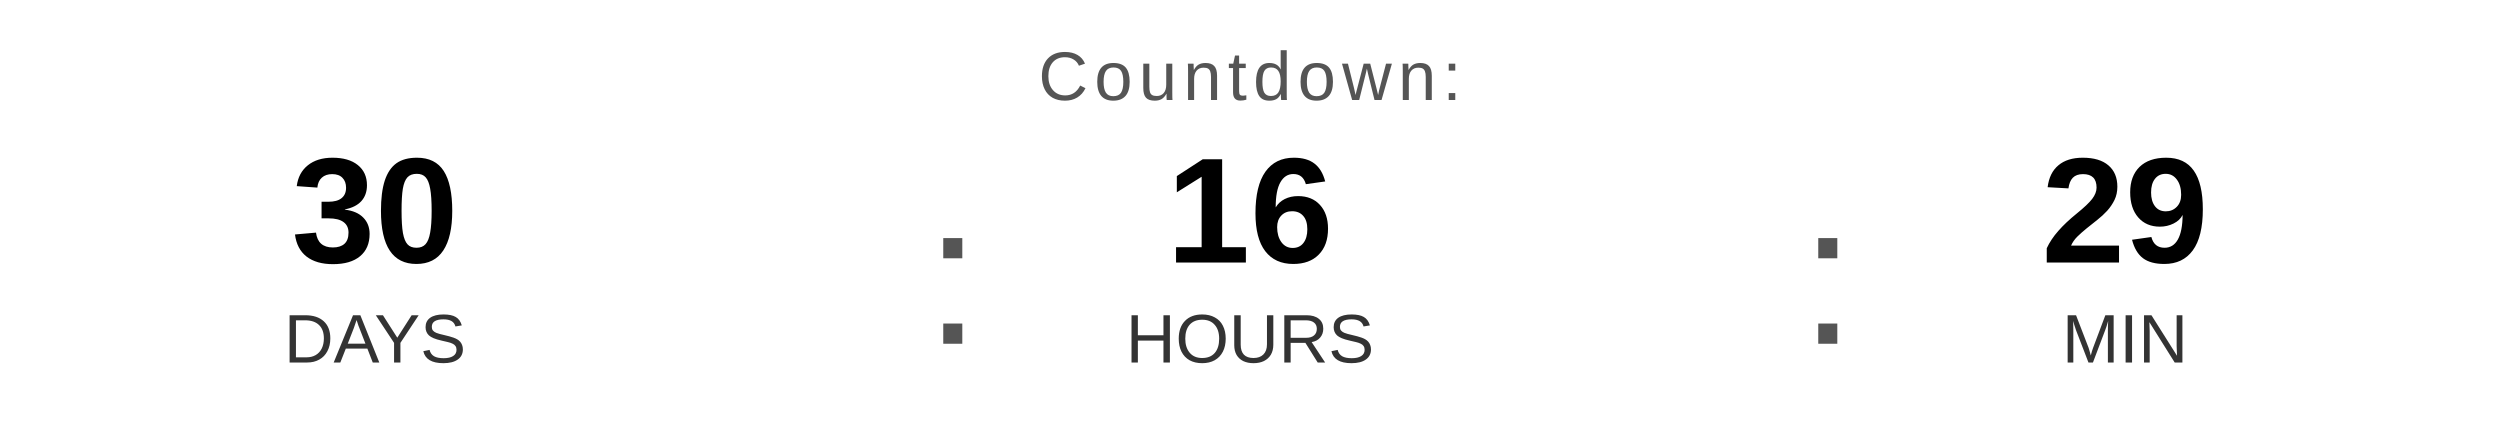
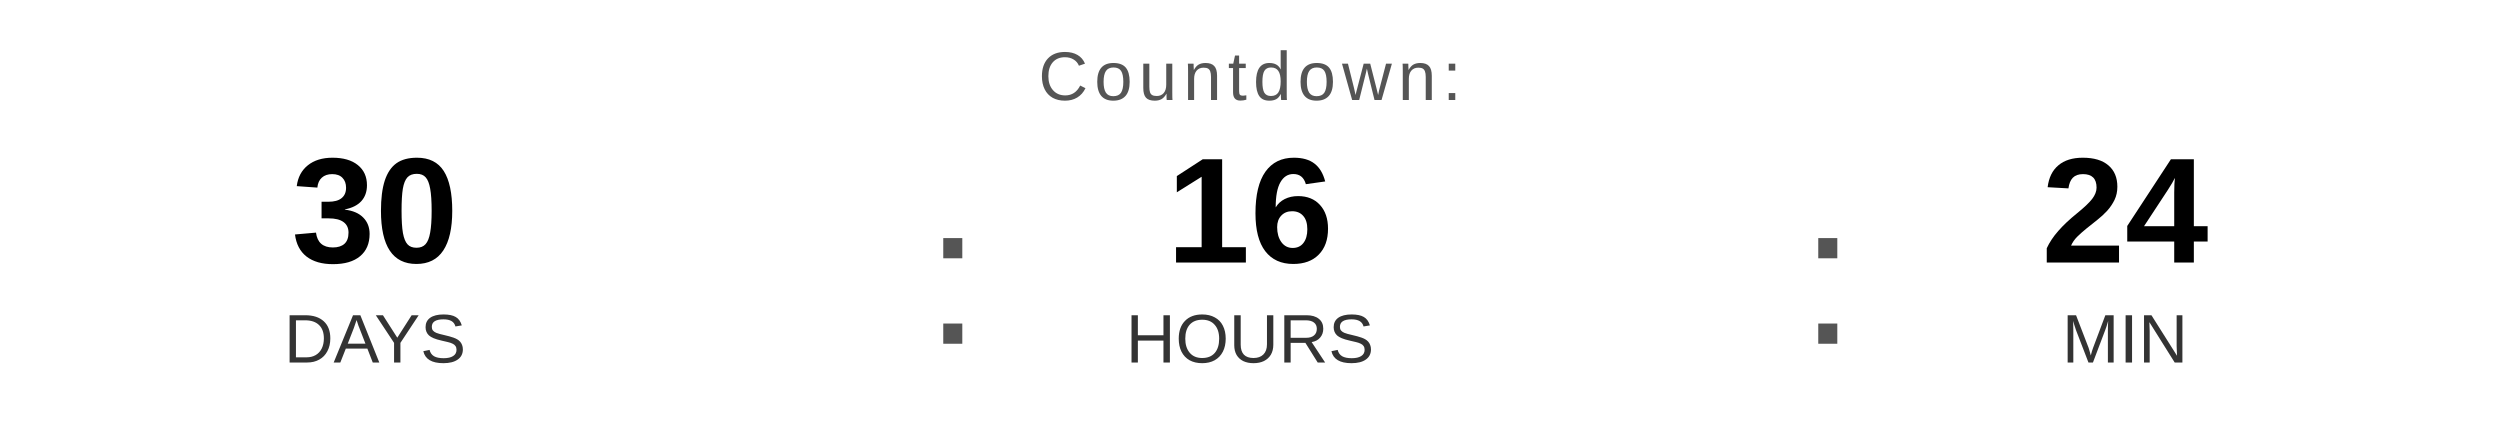
<svg xmlns="http://www.w3.org/2000/svg" width="400" height="70" viewBox="0 0 400 70">
  <text x="200" y="16" font-family="Arial, Helvetica, sans-serif" font-size="11" fill="#555555" text-anchor="middle" letter-spacing="1">
    Countdown:
  </text>
  <text x="60" y="42" font-family="Arial, Helvetica, sans-serif" font-size="24" font-weight="bold" fill="#000000" text-anchor="middle">30</text>
  <text x="60" y="58" font-family="Arial, Helvetica, sans-serif" font-size="11" fill="#333333" text-anchor="middle">DAYS</text>
  <text x="148" y="55" font-family="Arial, sans-serif" font-size="32" fill="#555555">:</text>
  <text x="200" y="42" font-family="Arial, Helvetica, sans-serif" font-size="24" font-weight="bold" fill="#000000" text-anchor="middle">16</text>
  <text x="200" y="58" font-family="Arial, Helvetica, sans-serif" font-size="11" fill="#333333" text-anchor="middle">HOURS</text>
  <text x="288" y="55" font-family="Arial, sans-serif" font-size="32" fill="#555555">:</text>
-   <text x="340" y="42" font-family="Arial, Helvetica, sans-serif" font-size="24" font-weight="bold" fill="#000000" text-anchor="middle">29</text>
+   <text x="340" y="42" font-family="Arial, Helvetica, sans-serif" font-size="24" font-weight="bold" fill="#000000" text-anchor="middle">24</text>
  <text x="340" y="58" font-family="Arial, Helvetica, sans-serif" font-size="11" fill="#333333" text-anchor="middle">MIN</text>
</svg>
